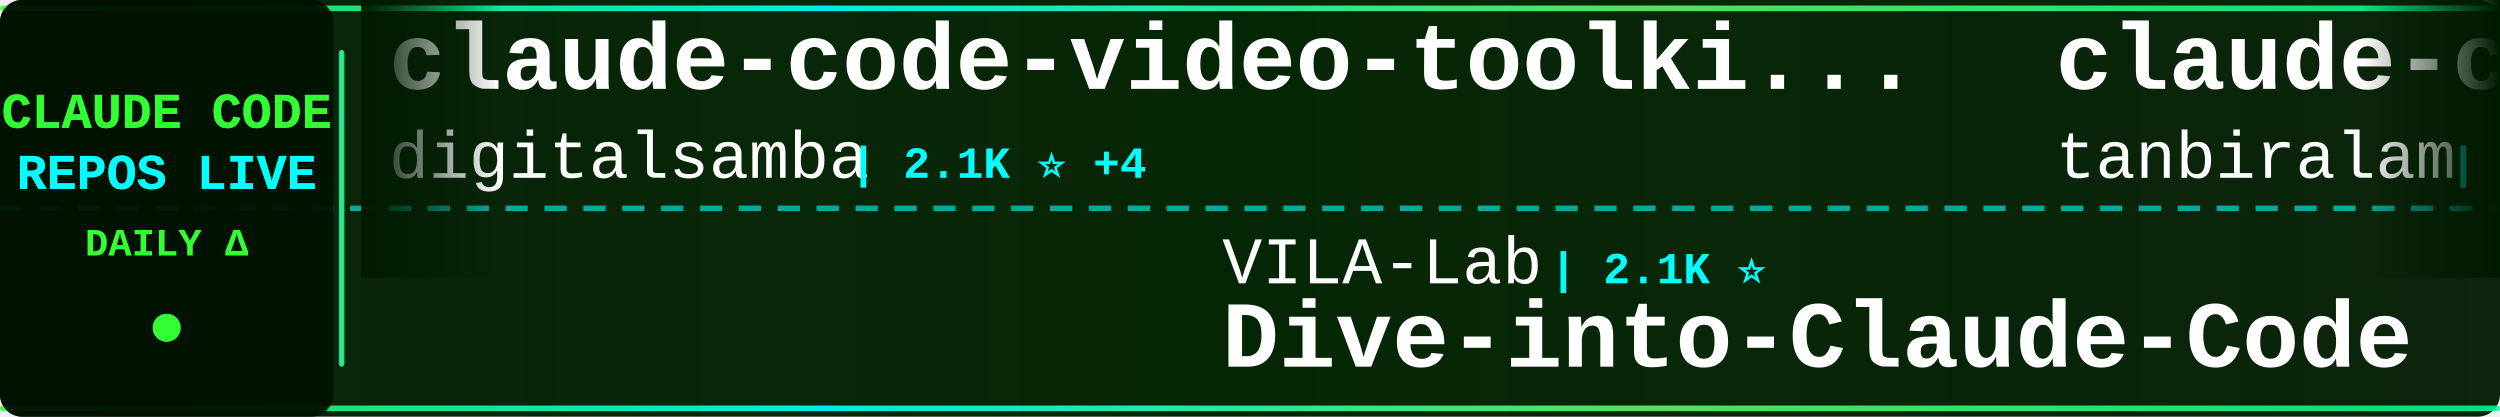
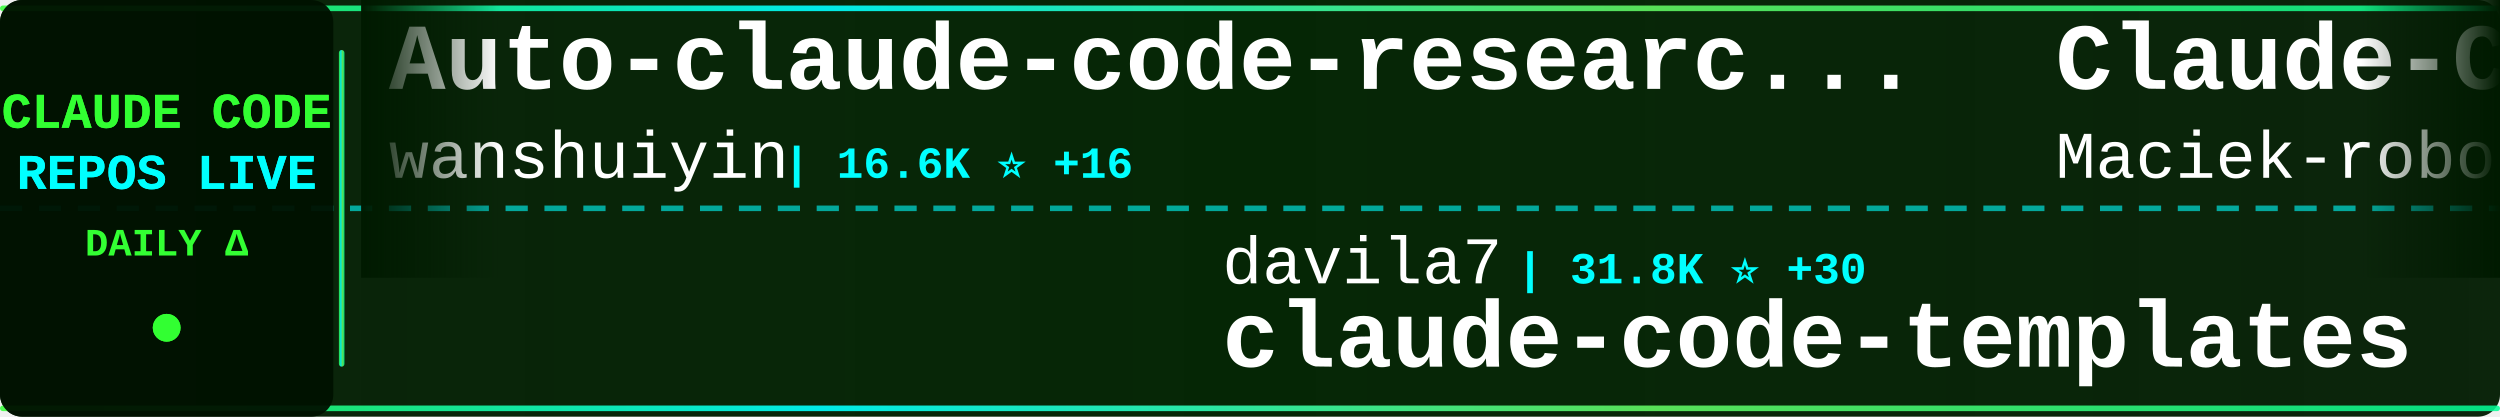
<svg xmlns="http://www.w3.org/2000/svg" width="900" height="150">
  <defs>
    <linearGradient id="tickerBg" x1="0%" y1="0%" x2="100%" y2="0%">
      <stop offset="0%" style="stop-color:#001a00;stop-opacity:0.95" />
      <stop offset="50%" style="stop-color:#002200;stop-opacity:0.98" />
      <stop offset="100%" style="stop-color:#001a00;stop-opacity:0.95" />
    </linearGradient>
    <linearGradient id="borderGrad" x1="0%" y1="0%" x2="100%" y2="0%">
      <stop offset="0%" style="stop-color:#33ff33;stop-opacity:0.85">
        <animate attributeName="stop-opacity" values="0.85;1;0.85" dur="2s" repeatCount="indefinite" />
      </stop>
      <stop offset="33%" style="stop-color:#00ffff;stop-opacity:0.9">
        <animate attributeName="stop-opacity" values="0.9;1;0.9" dur="2.2s" repeatCount="indefinite" />
      </stop>
      <stop offset="66%" style="stop-color:#66ff66;stop-opacity:0.85">
        <animate attributeName="stop-opacity" values="0.85;1;0.85" dur="1.8s" repeatCount="indefinite" />
      </stop>
      <stop offset="100%" style="stop-color:#00ff99;stop-opacity:0.85">
        <animate attributeName="stop-opacity" values="0.85;1;0.85" dur="2s" repeatCount="indefinite" />
      </stop>
    </linearGradient>
    <filter id="textGlow">
      <feGaussianBlur stdDeviation="0.1" result="coloredBlur" />
      <feMerge>
        <feMergeNode in="coloredBlur" />
        <feMergeNode in="SourceGraphic" />
      </feMerge>
    </filter>
    <filter id="metricGlow">
      <feGaussianBlur stdDeviation="0.2" result="coloredBlur" />
      <feMerge>
        <feMergeNode in="coloredBlur" />
        <feMergeNode in="SourceGraphic" />
      </feMerge>
    </filter>
    <linearGradient id="leftFade" x1="0%" y1="0%" x2="100%" y2="0%">
      <stop offset="0%" style="stop-color:#001a00;stop-opacity:1" />
      <stop offset="100%" style="stop-color:#001a00;stop-opacity:0" />
    </linearGradient>
    <linearGradient id="rightFade" x1="0%" y1="0%" x2="100%" y2="0%">
      <stop offset="0%" style="stop-color:#001a00;stop-opacity:0" />
      <stop offset="100%" style="stop-color:#001a00;stop-opacity:1" />
    </linearGradient>
  </defs>
  <rect width="900" height="150" fill="url(#tickerBg)" rx="8" />
  <rect x="0" y="2" width="900" height="2" fill="url(#borderGrad)" rx="1" />
  <rect x="0" y="146" width="900" height="2" fill="url(#borderGrad)" rx="1" />
  <line x1="0" y1="75" x2="900" y2="75" stroke="#00ffff" stroke-width="2" stroke-dasharray="8 6" opacity="0.6" />
  <rect x="0" y="0" width="120" height="150" fill="#001100" opacity="0.95" rx="8" />
  <text x="60" y="46" font-family="'Courier New', monospace" font-size="18" font-weight="bold" fill="#33ff33" text-anchor="middle" filter="url(#textGlow)">
    CLAUDE CODE
  </text>
  <text x="60" y="68" font-family="'Courier New', monospace" font-size="18" font-weight="bold" fill="#00ffff" text-anchor="middle" filter="url(#textGlow)">
    REPOS LIVE
  </text>
  <text x="60" y="92" font-family="'Courier New', monospace" font-size="14" font-weight="bold" fill="#33ff33" text-anchor="middle">
    DAILY Δ
  </text>
  <circle cx="60" cy="118" r="5" fill="#33ff33" filter="url(#metricGlow)">
    <animate attributeName="r" values="4;6;4" dur="1.5s" repeatCount="indefinite" />
    <animate attributeName="opacity" values="0.6;1;0.6" dur="1.5s" repeatCount="indefinite" />
  </circle>
  <rect x="122" y="18" width="2" height="114" fill="url(#borderGrad)" rx="1" />
  <clipPath id="tickerClip">
    <rect x="130" y="0" width="770" height="150" />
  </clipPath>
  <g clip-path="url(#tickerClip)">
    <g id="tickerItems">
      <animateTransform attributeName="transform" attributeType="XML" type="translate" from="0 0" to="-3000 0" dur="54s" repeatCount="indefinite" />
      <g transform="translate(0, 0)">
-         <text x="140" y="32" font-family="'Courier New', monospace" font-size="34" font-weight="bold" fill="#ffffff">claude-code-video-toolki...</text>
-         <text x="140" y="64" font-family="'Courier New', monospace" font-size="24" font-weight="normal" fill="#ffffff" opacity="1.0">digitalsamba</text>
-         <text x="306" y="64" font-family="'Courier New', monospace" font-size="16" font-weight="bold" fill="#00ffff"> | 2.1K ⭐ +4</text>
+         <text x="140" y="32" font-family="'Courier New', monospace" font-size="34" font-weight="bold" fill="#ffffff">Auto-claude-code-researc...</text>
+         <text x="140" y="64" font-family="'Courier New', monospace" font-size="24" font-weight="normal" fill="#ffffff" opacity="1.0">wanshuiyin</text>
+         <text x="282" y="64" font-family="'Courier New', monospace" font-size="16" font-weight="bold" fill="#00ffff"> | 16.6K ⭐ +16</text>
      </g>
      <g transform="translate(300, 0)">
-         <text x="140" y="102" font-family="'Courier New', monospace" font-size="24" font-weight="normal" fill="#ffffff" opacity="1.0">VILA-Lab</text>
-         <text x="258" y="102" font-family="'Courier New', monospace" font-size="16" font-weight="bold" fill="#00ffff"> | 2.1K ⭐</text>
-         <text x="140" y="132" font-family="'Courier New', monospace" font-size="34" font-weight="bold" fill="#ffffff">Dive-into-Claude-Code</text>
+         <text x="140" y="102" font-family="'Courier New', monospace" font-size="24" font-weight="normal" fill="#ffffff" opacity="1.0">davila7</text>
+         <text x="246" y="102" font-family="'Courier New', monospace" font-size="16" font-weight="bold" fill="#00ffff"> | 31.8K ⭐ +30</text>
+         <text x="140" y="132" font-family="'Courier New', monospace" font-size="34" font-weight="bold" fill="#ffffff">claude-code-templates</text>
      </g>
      <g transform="translate(600, 0)">
-         <text x="140" y="32" font-family="'Courier New', monospace" font-size="34" font-weight="bold" fill="#ffffff">claude-code</text>
-         <text x="140" y="64" font-family="'Courier New', monospace" font-size="24" font-weight="normal" fill="#ffffff" opacity="1.0">tanbiralam</text>
-         <text x="282" y="64" font-family="'Courier New', monospace" font-size="16" font-weight="bold" fill="#00ffff"> | 2.3K ⭐</text>
+         <text x="140" y="32" font-family="'Courier New', monospace" font-size="34" font-weight="bold" fill="#ffffff">Claude-Code-Usage-Monito...</text>
+         <text x="140" y="64" font-family="'Courier New', monospace" font-size="24" font-weight="normal" fill="#ffffff" opacity="1.0">Maciek-roboblog</text>
+         <text x="342" y="64" font-family="'Courier New', monospace" font-size="16" font-weight="bold" fill="#00ffff"> | 8.7K ⭐</text>
      </g>
      <g transform="translate(900, 0)">
-         <text x="140" y="102" font-family="'Courier New', monospace" font-size="24" font-weight="normal" fill="#ffffff" opacity="1.0">Alishahryar1</text>
-         <text x="306" y="102" font-family="'Courier New', monospace" font-size="16" font-weight="bold" fill="#00ffff"> | 55.9K ⭐ +20</text>
-         <text x="140" y="132" font-family="'Courier New', monospace" font-size="34" font-weight="bold" fill="#ffffff">free-claude-code</text>
+         <text x="140" y="102" font-family="'Courier New', monospace" font-size="24" font-weight="normal" fill="#ffffff" opacity="1.0">centminmod</text>
+         <text x="282" y="102" font-family="'Courier New', monospace" font-size="16" font-weight="bold" fill="#00ffff"> | 2.6K ⭐ +1</text>
+         <text x="140" y="132" font-family="'Courier New', monospace" font-size="34" font-weight="bold" fill="#ffffff">my-claude-code-setup</text>
      </g>
      <g transform="translate(1200, 0)">
-         <text x="140" y="32" font-family="'Courier New', monospace" font-size="34" font-weight="bold" fill="#ffffff">claude-code-source</text>
-         <text x="140" y="64" font-family="'Courier New', monospace" font-size="24" font-weight="normal" fill="#ffffff" opacity="1.0">JrCx7scC</text>
-         <text x="258" y="64" font-family="'Courier New', monospace" font-size="16" font-weight="bold" fill="#00ffff"> | 376 ⭐</text>
+         <text x="140" y="32" font-family="'Courier New', monospace" font-size="34" font-weight="bold" fill="#ffffff">claude-code</text>
+         <text x="140" y="64" font-family="'Courier New', monospace" font-size="24" font-weight="normal" fill="#ffffff" opacity="1.0">T-Lab-CUHKSZ</text>
+         <text x="306" y="64" font-family="'Courier New', monospace" font-size="16" font-weight="bold" fill="#00ffff"> | 329 ⭐</text>
      </g>
      <g transform="translate(1500, 0)">
-         <text x="140" y="102" font-family="'Courier New', monospace" font-size="24" font-weight="normal" fill="#ffffff" opacity="1.0">techjarves</text>
-         <text x="282" y="102" font-family="'Courier New', monospace" font-size="16" font-weight="bold" fill="#00ffff"> | 1.5K ⭐ +1</text>
-         <text x="140" y="132" font-family="'Courier New', monospace" font-size="34" font-weight="bold" fill="#ffffff">ClaudeCode-Portable</text>
+         <text x="140" y="102" font-family="'Courier New', monospace" font-size="24" font-weight="normal" fill="#ffffff" opacity="1.0">777genius</text>
+         <text x="270" y="102" font-family="'Courier New', monospace" font-size="16" font-weight="bold" fill="#00ffff"> | 930 ⭐</text>
+         <text x="140" y="132" font-family="'Courier New', monospace" font-size="34" font-weight="bold" fill="#ffffff">claude-code-source-code</text>
      </g>
      <g transform="translate(1800, 0)">
-         <text x="140" y="32" font-family="'Courier New', monospace" font-size="34" font-weight="bold" fill="#ffffff">claude-code-source</text>
-         <text x="140" y="64" font-family="'Courier New', monospace" font-size="24" font-weight="normal" fill="#ffffff" opacity="1.0">hangsman</text>
-         <text x="258" y="64" font-family="'Courier New', monospace" font-size="16" font-weight="bold" fill="#00ffff"> | 795 ⭐</text>
+         <text x="140" y="32" font-family="'Courier New', monospace" font-size="34" font-weight="bold" fill="#ffffff">Claude-Code-Game-Studios</text>
+         <text x="140" y="64" font-family="'Courier New', monospace" font-size="24" font-weight="normal" fill="#ffffff" opacity="1.0">Donchitos</text>
+         <text x="270" y="64" font-family="'Courier New', monospace" font-size="16" font-weight="bold" fill="#00ffff"> | 25.4K ⭐ +8</text>
      </g>
      <g transform="translate(2100, 0)">
-         <text x="140" y="102" font-family="'Courier New', monospace" font-size="24" font-weight="normal" fill="#ffffff" opacity="1.0">codeaashu</text>
-         <text x="270" y="102" font-family="'Courier New', monospace" font-size="16" font-weight="bold" fill="#00ffff"> | 3.4K ⭐</text>
-         <text x="140" y="132" font-family="'Courier New', monospace" font-size="34" font-weight="bold" fill="#ffffff">claude-code</text>
+         <text x="140" y="102" font-family="'Courier New', monospace" font-size="24" font-weight="normal" fill="#ffffff" opacity="1.0">ChrisWiles</text>
+         <text x="282" y="102" font-family="'Courier New', monospace" font-size="16" font-weight="bold" fill="#00ffff"> | 6.1K ⭐</text>
+         <text x="140" y="132" font-family="'Courier New', monospace" font-size="34" font-weight="bold" fill="#ffffff">claude-code-showcase</text>
      </g>
      <g transform="translate(2400, 0)">
-         <text x="140" y="32" font-family="'Courier New', monospace" font-size="34" font-weight="bold" fill="#ffffff">everything-claude-code-z...</text>
-         <text x="140" y="64" font-family="'Courier New', monospace" font-size="24" font-weight="normal" fill="#ffffff" opacity="1.0">xu-xiang</text>
-         <text x="258" y="64" font-family="'Courier New', monospace" font-size="16" font-weight="bold" fill="#00ffff"> | 2.0K ⭐ +1</text>
+         <text x="140" y="32" font-family="'Courier New', monospace" font-size="34" font-weight="bold" fill="#ffffff">ClaudeCodeAgents</text>
+         <text x="140" y="64" font-family="'Courier New', monospace" font-size="24" font-weight="normal" fill="#ffffff" opacity="1.0">darcyegb</text>
+         <text x="258" y="64" font-family="'Courier New', monospace" font-size="16" font-weight="bold" fill="#00ffff"> | 768 ⭐</text>
      </g>
      <g transform="translate(2700, 0)">
-         <text x="140" y="102" font-family="'Courier New', monospace" font-size="24" font-weight="normal" fill="#ffffff" opacity="1.0">ochamber</text>
-         <text x="258" y="102" font-family="'Courier New', monospace" font-size="16" font-weight="bold" fill="#00ffff"> | 4 ⭐</text>
-         <text x="140" y="132" font-family="'Courier New', monospace" font-size="34" font-weight="bold" fill="#ffffff">claude-code</text>
+         <text x="140" y="102" font-family="'Courier New', monospace" font-size="24" font-weight="normal" fill="#ffffff" opacity="1.0">liuup</text>
+         <text x="222" y="102" font-family="'Courier New', monospace" font-size="16" font-weight="bold" fill="#00ffff"> | 4.0K ⭐</text>
+         <text x="140" y="132" font-family="'Courier New', monospace" font-size="34" font-weight="bold" fill="#ffffff">claude-code-analysis</text>
      </g>
      <g transform="translate(3000, 0)">
-         <text x="140" y="32" font-family="'Courier New', monospace" font-size="34" font-weight="bold" fill="#ffffff">claude-code-video-toolki...</text>
-         <text x="140" y="64" font-family="'Courier New', monospace" font-size="24" font-weight="normal" fill="#ffffff" opacity="1.0">digitalsamba</text>
-         <text x="306" y="64" font-family="'Courier New', monospace" font-size="16" font-weight="bold" fill="#00ffff"> | 2.1K ⭐ +4</text>
+         <text x="140" y="32" font-family="'Courier New', monospace" font-size="34" font-weight="bold" fill="#ffffff">Auto-claude-code-researc...</text>
+         <text x="140" y="64" font-family="'Courier New', monospace" font-size="24" font-weight="normal" fill="#ffffff" opacity="1.0">wanshuiyin</text>
+         <text x="282" y="64" font-family="'Courier New', monospace" font-size="16" font-weight="bold" fill="#00ffff"> | 16.6K ⭐ +16</text>
      </g>
      <g transform="translate(3300, 0)">
-         <text x="140" y="102" font-family="'Courier New', monospace" font-size="24" font-weight="normal" fill="#ffffff" opacity="1.0">VILA-Lab</text>
-         <text x="258" y="102" font-family="'Courier New', monospace" font-size="16" font-weight="bold" fill="#00ffff"> | 2.1K ⭐</text>
-         <text x="140" y="132" font-family="'Courier New', monospace" font-size="34" font-weight="bold" fill="#ffffff">Dive-into-Claude-Code</text>
+         <text x="140" y="102" font-family="'Courier New', monospace" font-size="24" font-weight="normal" fill="#ffffff" opacity="1.0">davila7</text>
+         <text x="246" y="102" font-family="'Courier New', monospace" font-size="16" font-weight="bold" fill="#00ffff"> | 31.8K ⭐ +30</text>
+         <text x="140" y="132" font-family="'Courier New', monospace" font-size="34" font-weight="bold" fill="#ffffff">claude-code-templates</text>
      </g>
      <g transform="translate(3600, 0)">
-         <text x="140" y="32" font-family="'Courier New', monospace" font-size="34" font-weight="bold" fill="#ffffff">claude-code</text>
-         <text x="140" y="64" font-family="'Courier New', monospace" font-size="24" font-weight="normal" fill="#ffffff" opacity="1.0">tanbiralam</text>
-         <text x="282" y="64" font-family="'Courier New', monospace" font-size="16" font-weight="bold" fill="#00ffff"> | 2.3K ⭐</text>
+         <text x="140" y="32" font-family="'Courier New', monospace" font-size="34" font-weight="bold" fill="#ffffff">Claude-Code-Usage-Monito...</text>
+         <text x="140" y="64" font-family="'Courier New', monospace" font-size="24" font-weight="normal" fill="#ffffff" opacity="1.0">Maciek-roboblog</text>
+         <text x="342" y="64" font-family="'Courier New', monospace" font-size="16" font-weight="bold" fill="#00ffff"> | 8.7K ⭐</text>
      </g>
      <g transform="translate(3900, 0)">
-         <text x="140" y="102" font-family="'Courier New', monospace" font-size="24" font-weight="normal" fill="#ffffff" opacity="1.0">Alishahryar1</text>
-         <text x="306" y="102" font-family="'Courier New', monospace" font-size="16" font-weight="bold" fill="#00ffff"> | 55.9K ⭐ +20</text>
-         <text x="140" y="132" font-family="'Courier New', monospace" font-size="34" font-weight="bold" fill="#ffffff">free-claude-code</text>
+         <text x="140" y="102" font-family="'Courier New', monospace" font-size="24" font-weight="normal" fill="#ffffff" opacity="1.0">centminmod</text>
+         <text x="282" y="102" font-family="'Courier New', monospace" font-size="16" font-weight="bold" fill="#00ffff"> | 2.6K ⭐ +1</text>
+         <text x="140" y="132" font-family="'Courier New', monospace" font-size="34" font-weight="bold" fill="#ffffff">my-claude-code-setup</text>
      </g>
    </g>
  </g>
  <rect x="130" y="0" width="50" height="100" fill="url(#leftFade)" />
  <rect x="850" y="0" width="50" height="100" fill="url(#rightFade)" />
</svg>
